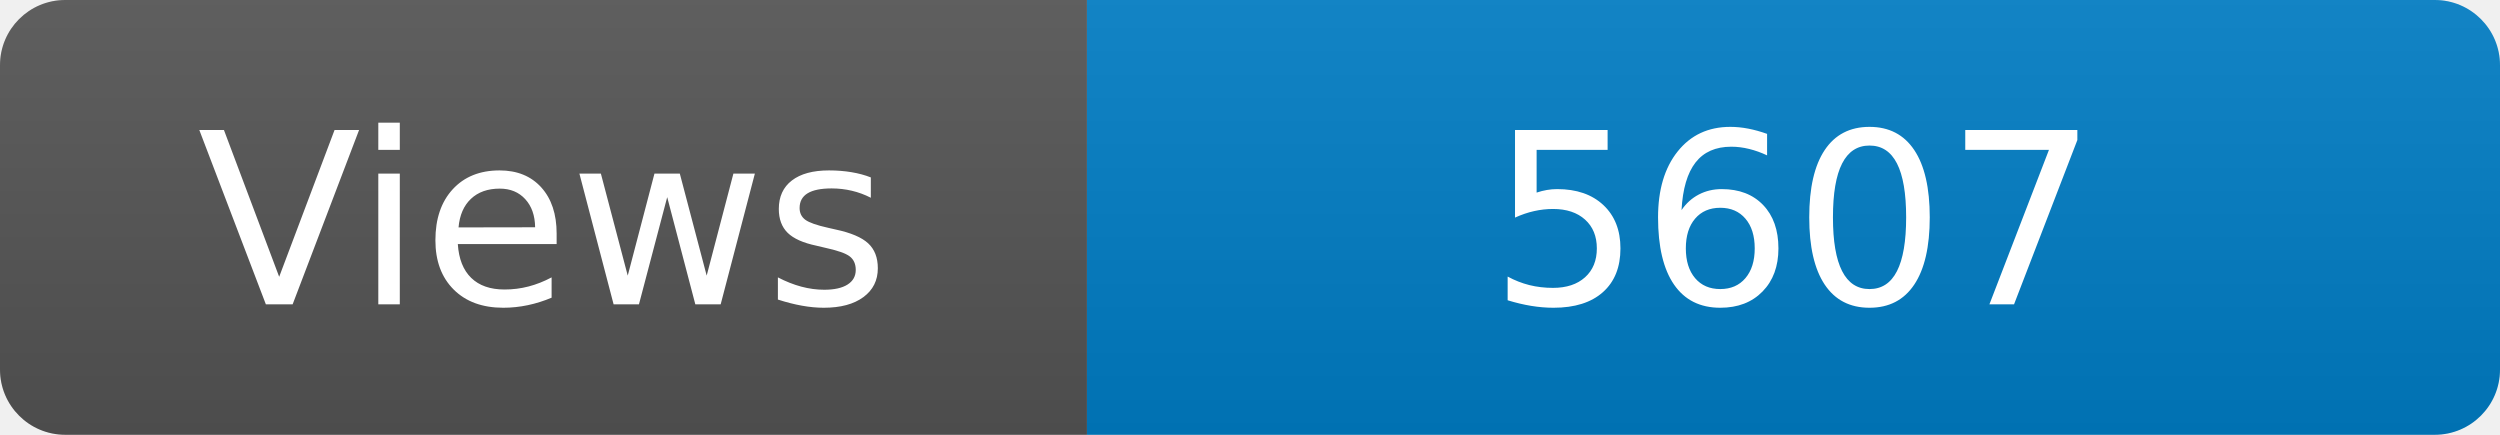
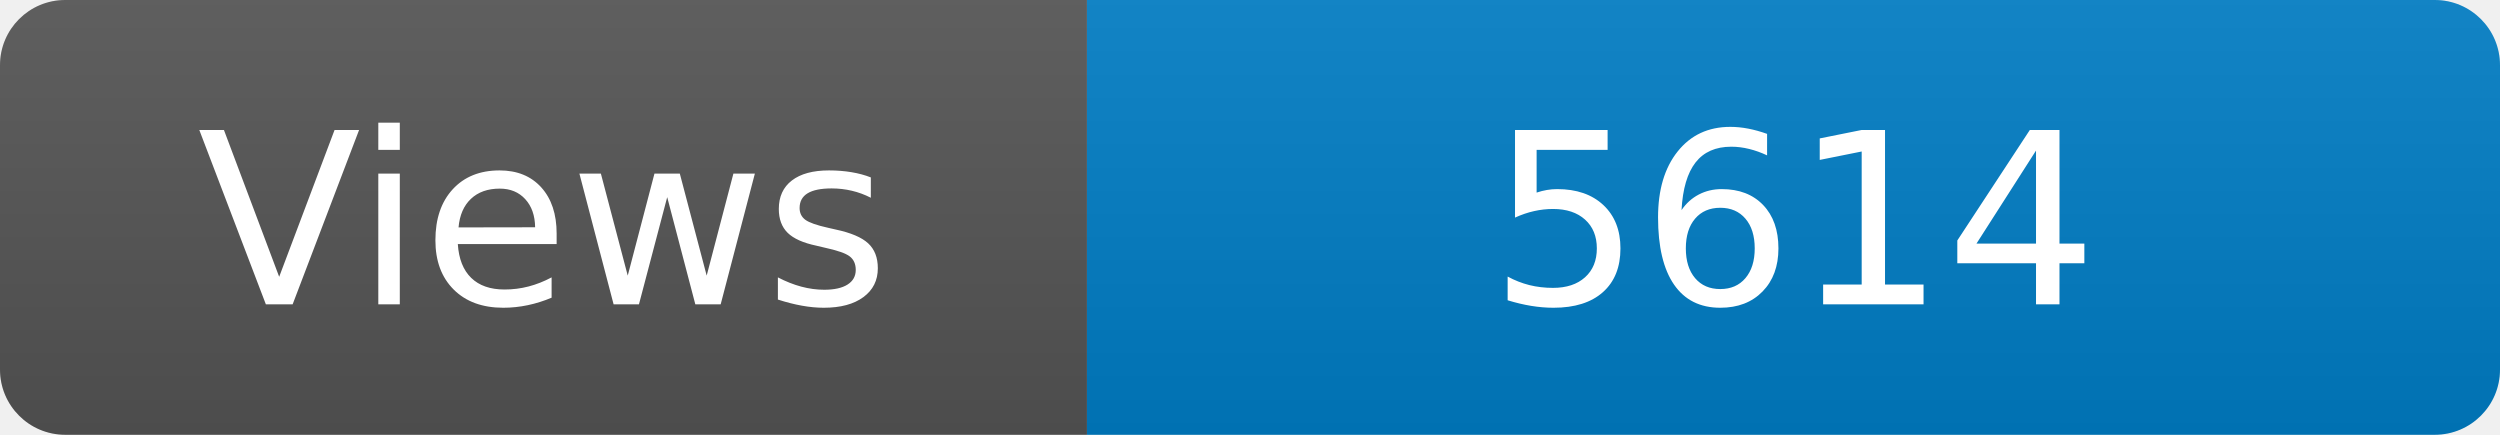
<svg xmlns="http://www.w3.org/2000/svg" width="115" height="20" role="img" aria-label="Maintained?: yes">
  <linearGradient id="s" x2="0" y2="100%">
    <stop offset="0" stop-color="#bbb" stop-opacity=".1" />
    <stop offset="1" stop-opacity=".1" />
  </linearGradient>
  <clipPath id="r">
    <rect width="115" height="20" rx="3" fill="#fff" />
  </clipPath>
  <g clip-path="url(#r)">
    <rect width="50" height="20" fill="#555" />
    <rect x="50" width="160" height="20" fill="#007ec6" />
    <rect width="115" height="20" fill="url(#s)" />
  </g>
  <g fill="#fff" text-anchor="middle" font-family="Verdana,Geneva,DejaVu Sans,sans-serif" font-size="110">
    <text x="250" y="140" transform="scale(.1)" fill="#fff">Views</text>
-     <text x="825" y="140" transform="scale(.1)" fill="#fff">5607</text>
+     <text x="825" y="140" transform="scale(.1)" fill="#fff">5614</text>
  </g>
</svg>
